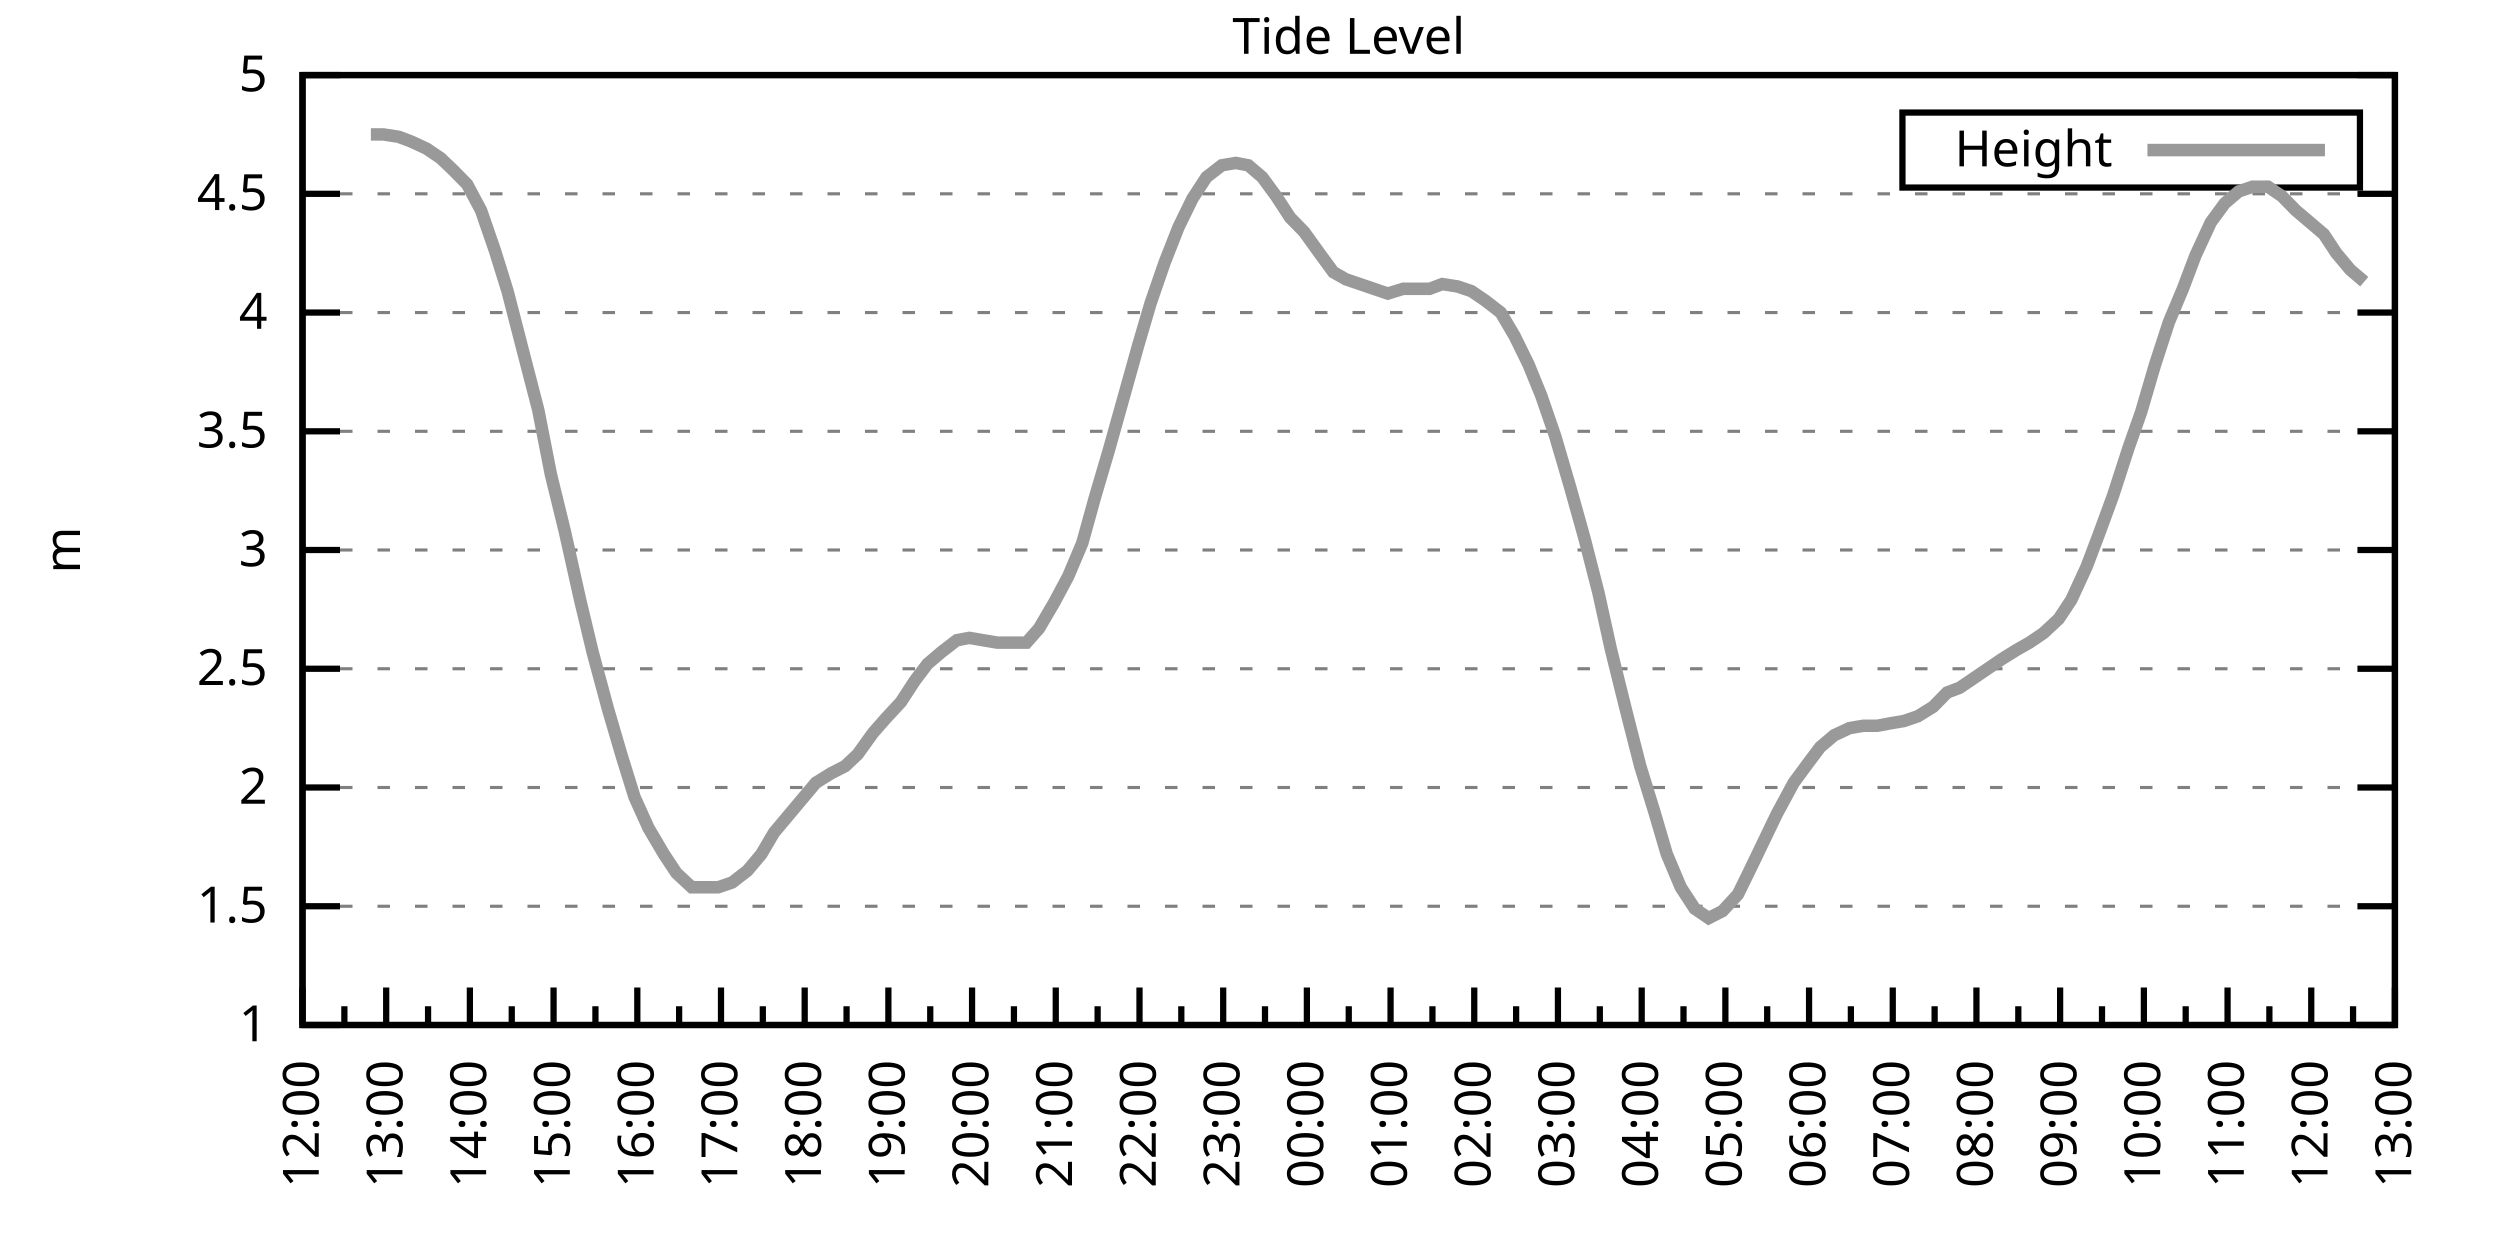
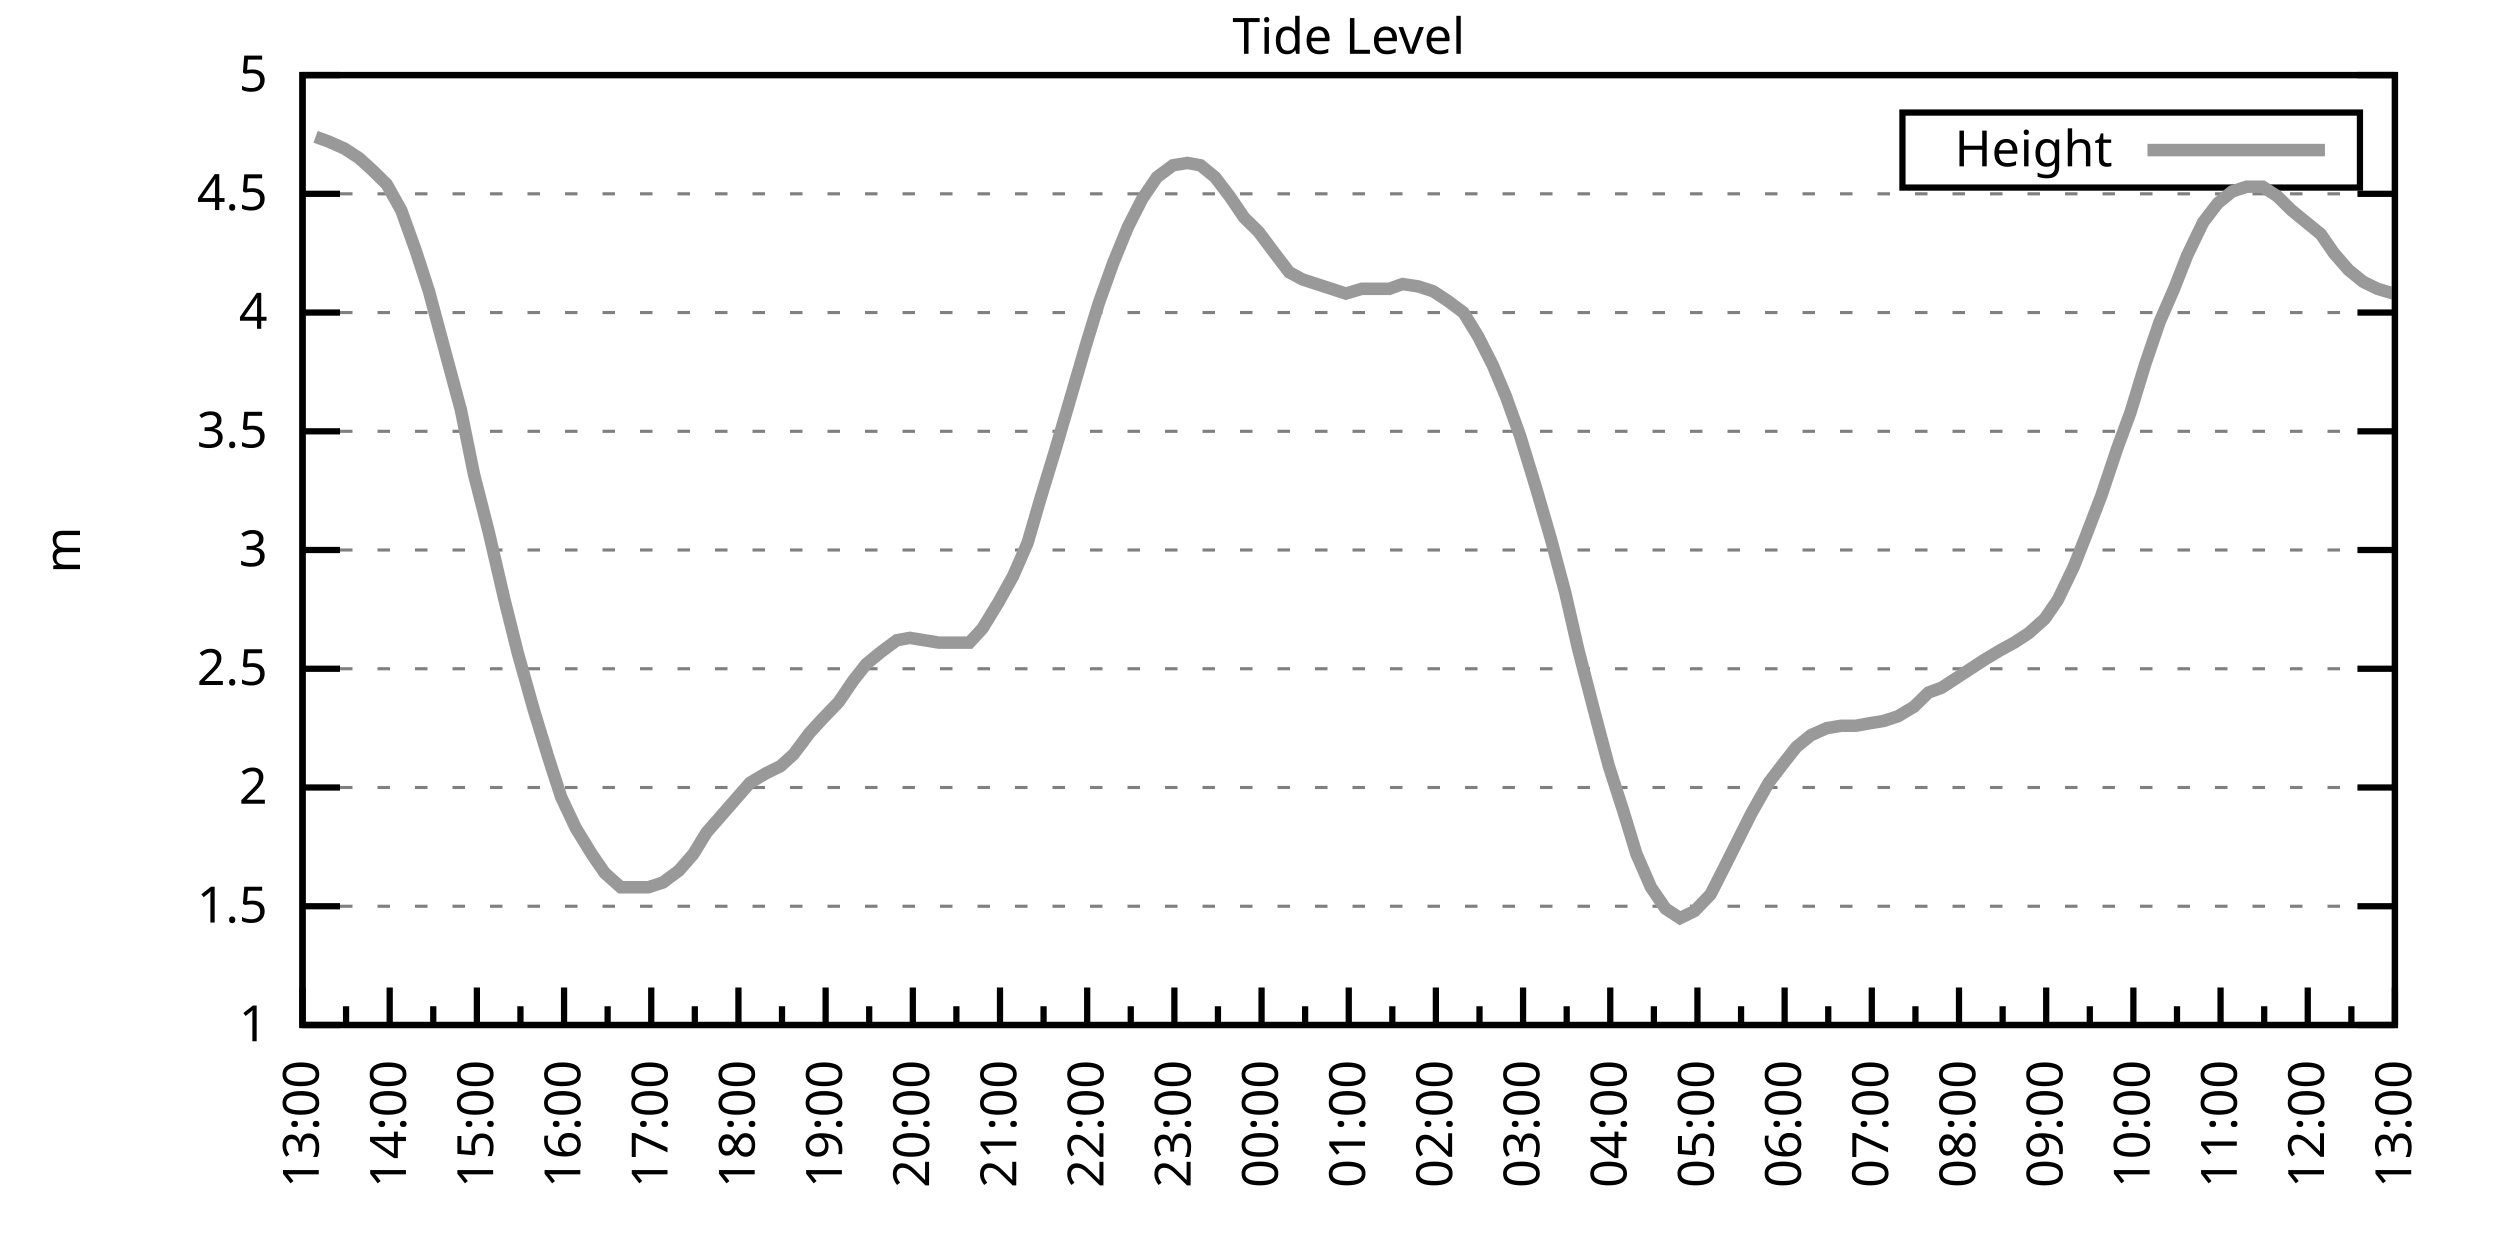
<svg xmlns="http://www.w3.org/2000/svg" xmlns:xlink="http://www.w3.org/1999/xlink" width="400" height="200" viewBox="0 0 400 200">
  <g id="gnuplot_canvas">
    <rect x="0" y="0" width="400" height="200" fill="none" />
    <defs>
      <circle id="gpDot" r="0.5" stroke-width="0.5" stroke="currentColor" />
      <path id="gpPt0" stroke-width="0.333" stroke="currentColor" d="M-1,0 h2 M0,-1 v2" />
      <path id="gpPt1" stroke-width="0.333" stroke="currentColor" d="M-1,-1 L1,1 M1,-1 L-1,1" />
      <path id="gpPt2" stroke-width="0.333" stroke="currentColor" d="M-1,0 L1,0 M0,-1 L0,1 M-1,-1 L1,1 M-1,1 L1,-1" />
      <rect id="gpPt3" stroke-width="0.333" stroke="currentColor" x="-1" y="-1" width="2" height="2" />
      <rect id="gpPt4" stroke-width="0.333" stroke="currentColor" fill="currentColor" x="-1" y="-1" width="2" height="2" />
      <circle id="gpPt5" stroke-width="0.333" stroke="currentColor" cx="0" cy="0" r="1" />
      <use xlink:href="#gpPt5" id="gpPt6" fill="currentColor" stroke="none" />
      <path id="gpPt7" stroke-width="0.333" stroke="currentColor" d="M0,-1.33 L-1.33,0.67 L1.33,0.67 z" />
      <use xlink:href="#gpPt7" id="gpPt8" fill="currentColor" stroke="none" />
      <use xlink:href="#gpPt7" id="gpPt9" stroke="currentColor" transform="rotate(180)" />
      <use xlink:href="#gpPt9" id="gpPt10" fill="currentColor" stroke="none" />
      <use xlink:href="#gpPt3" id="gpPt11" stroke="currentColor" transform="rotate(45)" />
      <use xlink:href="#gpPt11" id="gpPt12" fill="currentColor" stroke="none" />
      <path id="gpPt13" stroke-width="0.333" stroke="currentColor" d="M0,1.330 L1.265,0.411 L0.782,-1.067 L-0.782,-1.076 L-1.265,0.411 z" />
      <use xlink:href="#gpPt13" id="gpPt14" fill="currentColor" stroke="none" />
      <filter id="textbox" filterUnits="objectBoundingBox" x="0" y="0" height="1" width="1">
        <feFlood flood-color="white" flood-opacity="1" result="bgnd" />
        <feComposite in="SourceGraphic" in2="bgnd" operator="atop" />
      </filter>
      <filter id="greybox" filterUnits="objectBoundingBox" x="0" y="0" height="1" width="1">
        <feFlood flood-color="lightgrey" flood-opacity="1" result="grey" />
        <feComposite in="SourceGraphic" in2="grey" operator="atop" />
      </filter>
    </defs>
    <g fill="none" color="white" stroke="currentColor" stroke-width="1.00" stroke-linecap="butt" stroke-linejoin="miter">
</g>
    <g fill="none" color="black" stroke="currentColor" stroke-width="1.00" stroke-linecap="butt" stroke-linejoin="miter">
      <g stroke="none" shape-rendering="crispEdges">
        <polygon fill="rgb(255, 255, 255)" points="48.40,164.00 383.18,164.00 383.18,12.02 48.40,12.02 " />
      </g>
    </g>
    <g fill="none" color="black" stroke="currentColor" stroke-width="1.00" stroke-linecap="butt" stroke-linejoin="miter">
</g>
    <g fill="none" color="black" stroke="black" stroke-width="0.50" stroke-linecap="butt" stroke-linejoin="miter">
</g>
    <g fill="none" color="gray" stroke="currentColor" stroke-width="0.50" stroke-linecap="butt" stroke-linejoin="miter">
      <path stroke="gray" stroke-dasharray="2,4" class="gridline" d="M48.40,164.00 L383.19,164.00  " />
    </g>
    <g fill="none" color="gray" stroke="gray" stroke-width="1.00" stroke-linecap="butt" stroke-linejoin="miter">
</g>
    <g fill="none" color="black" stroke="currentColor" stroke-width="1.00" stroke-linecap="butt" stroke-linejoin="miter">
      <path stroke="black" d="M48.40,164.00 L54.40,164.00 M383.19,164.00 L377.19,164.00  " />
      <g transform="translate(42.80,166.60)" stroke="none" fill="black" font-family="Sans" font-size="8.00" text-anchor="end">
        <text>
          <tspan font-family="Sans"> 1</tspan>
        </text>
      </g>
    </g>
    <g fill="none" color="black" stroke="currentColor" stroke-width="1.00" stroke-linecap="butt" stroke-linejoin="miter">
</g>
    <g fill="none" color="black" stroke="black" stroke-width="0.50" stroke-linecap="butt" stroke-linejoin="miter">
</g>
    <g fill="none" color="gray" stroke="currentColor" stroke-width="0.50" stroke-linecap="butt" stroke-linejoin="miter">
      <path stroke="gray" stroke-dasharray="2,4" class="gridline" d="M48.40,145.00 L383.19,145.00  " />
    </g>
    <g fill="none" color="gray" stroke="gray" stroke-width="1.00" stroke-linecap="butt" stroke-linejoin="miter">
</g>
    <g fill="none" color="black" stroke="currentColor" stroke-width="1.00" stroke-linecap="butt" stroke-linejoin="miter">
      <path stroke="black" d="M48.40,145.00 L54.40,145.00 M383.19,145.00 L377.19,145.00  " />
      <g transform="translate(42.80,147.60)" stroke="none" fill="black" font-family="Sans" font-size="8.00" text-anchor="end">
        <text>
          <tspan font-family="Sans"> 1.5</tspan>
        </text>
      </g>
    </g>
    <g fill="none" color="black" stroke="currentColor" stroke-width="1.00" stroke-linecap="butt" stroke-linejoin="miter">
</g>
    <g fill="none" color="black" stroke="black" stroke-width="0.50" stroke-linecap="butt" stroke-linejoin="miter">
</g>
    <g fill="none" color="gray" stroke="currentColor" stroke-width="0.50" stroke-linecap="butt" stroke-linejoin="miter">
      <path stroke="gray" stroke-dasharray="2,4" class="gridline" d="M48.40,126.00 L383.19,126.00  " />
    </g>
    <g fill="none" color="gray" stroke="gray" stroke-width="1.00" stroke-linecap="butt" stroke-linejoin="miter">
</g>
    <g fill="none" color="black" stroke="currentColor" stroke-width="1.00" stroke-linecap="butt" stroke-linejoin="miter">
      <path stroke="black" d="M48.40,126.00 L54.40,126.00 M383.19,126.00 L377.19,126.00  " />
      <g transform="translate(42.80,128.60)" stroke="none" fill="black" font-family="Sans" font-size="8.00" text-anchor="end">
        <text>
          <tspan font-family="Sans"> 2</tspan>
        </text>
      </g>
    </g>
    <g fill="none" color="black" stroke="currentColor" stroke-width="1.00" stroke-linecap="butt" stroke-linejoin="miter">
</g>
    <g fill="none" color="black" stroke="black" stroke-width="0.50" stroke-linecap="butt" stroke-linejoin="miter">
</g>
    <g fill="none" color="gray" stroke="currentColor" stroke-width="0.50" stroke-linecap="butt" stroke-linejoin="miter">
      <path stroke="gray" stroke-dasharray="2,4" class="gridline" d="M48.40,107.00 L383.19,107.00  " />
    </g>
    <g fill="none" color="gray" stroke="gray" stroke-width="1.00" stroke-linecap="butt" stroke-linejoin="miter">
</g>
    <g fill="none" color="black" stroke="currentColor" stroke-width="1.00" stroke-linecap="butt" stroke-linejoin="miter">
      <path stroke="black" d="M48.40,107.00 L54.40,107.00 M383.19,107.00 L377.19,107.00  " />
      <g transform="translate(42.80,109.60)" stroke="none" fill="black" font-family="Sans" font-size="8.00" text-anchor="end">
        <text>
          <tspan font-family="Sans"> 2.5</tspan>
        </text>
      </g>
    </g>
    <g fill="none" color="black" stroke="currentColor" stroke-width="1.00" stroke-linecap="butt" stroke-linejoin="miter">
</g>
    <g fill="none" color="black" stroke="black" stroke-width="0.50" stroke-linecap="butt" stroke-linejoin="miter">
</g>
    <g fill="none" color="gray" stroke="currentColor" stroke-width="0.50" stroke-linecap="butt" stroke-linejoin="miter">
      <path stroke="gray" stroke-dasharray="2,4" class="gridline" d="M48.40,88.00 L383.19,88.00  " />
    </g>
    <g fill="none" color="gray" stroke="gray" stroke-width="1.00" stroke-linecap="butt" stroke-linejoin="miter">
</g>
    <g fill="none" color="black" stroke="currentColor" stroke-width="1.00" stroke-linecap="butt" stroke-linejoin="miter">
      <path stroke="black" d="M48.40,88.00 L54.40,88.00 M383.19,88.00 L377.19,88.00  " />
      <g transform="translate(42.80,90.60)" stroke="none" fill="black" font-family="Sans" font-size="8.00" text-anchor="end">
        <text>
          <tspan font-family="Sans"> 3</tspan>
        </text>
      </g>
    </g>
    <g fill="none" color="black" stroke="currentColor" stroke-width="1.00" stroke-linecap="butt" stroke-linejoin="miter">
</g>
    <g fill="none" color="black" stroke="black" stroke-width="0.50" stroke-linecap="butt" stroke-linejoin="miter">
</g>
    <g fill="none" color="gray" stroke="currentColor" stroke-width="0.50" stroke-linecap="butt" stroke-linejoin="miter">
      <path stroke="gray" stroke-dasharray="2,4" class="gridline" d="M48.40,69.01 L383.19,69.01  " />
    </g>
    <g fill="none" color="gray" stroke="gray" stroke-width="1.00" stroke-linecap="butt" stroke-linejoin="miter">
</g>
    <g fill="none" color="black" stroke="currentColor" stroke-width="1.00" stroke-linecap="butt" stroke-linejoin="miter">
      <path stroke="black" d="M48.40,69.01 L54.40,69.01 M383.19,69.01 L377.19,69.01  " />
      <g transform="translate(42.80,71.61)" stroke="none" fill="black" font-family="Sans" font-size="8.00" text-anchor="end">
        <text>
          <tspan font-family="Sans"> 3.5</tspan>
        </text>
      </g>
    </g>
    <g fill="none" color="black" stroke="currentColor" stroke-width="1.00" stroke-linecap="butt" stroke-linejoin="miter">
</g>
    <g fill="none" color="black" stroke="black" stroke-width="0.50" stroke-linecap="butt" stroke-linejoin="miter">
</g>
    <g fill="none" color="gray" stroke="currentColor" stroke-width="0.50" stroke-linecap="butt" stroke-linejoin="miter">
      <path stroke="gray" stroke-dasharray="2,4" class="gridline" d="M48.40,50.01 L383.19,50.01  " />
    </g>
    <g fill="none" color="gray" stroke="gray" stroke-width="1.00" stroke-linecap="butt" stroke-linejoin="miter">
</g>
    <g fill="none" color="black" stroke="currentColor" stroke-width="1.00" stroke-linecap="butt" stroke-linejoin="miter">
      <path stroke="black" d="M48.40,50.01 L54.40,50.01 M383.19,50.01 L377.19,50.01  " />
      <g transform="translate(42.80,52.61)" stroke="none" fill="black" font-family="Sans" font-size="8.00" text-anchor="end">
        <text>
          <tspan font-family="Sans"> 4</tspan>
        </text>
      </g>
    </g>
    <g fill="none" color="black" stroke="currentColor" stroke-width="1.00" stroke-linecap="butt" stroke-linejoin="miter">
</g>
    <g fill="none" color="black" stroke="black" stroke-width="0.50" stroke-linecap="butt" stroke-linejoin="miter">
</g>
    <g fill="none" color="gray" stroke="currentColor" stroke-width="0.50" stroke-linecap="butt" stroke-linejoin="miter">
      <path stroke="gray" stroke-dasharray="2,4" class="gridline" d="M48.40,31.01 L383.19,31.01  " />
    </g>
    <g fill="none" color="gray" stroke="gray" stroke-width="1.00" stroke-linecap="butt" stroke-linejoin="miter">
</g>
    <g fill="none" color="black" stroke="currentColor" stroke-width="1.00" stroke-linecap="butt" stroke-linejoin="miter">
      <path stroke="black" d="M48.40,31.01 L54.40,31.01 M383.19,31.01 L377.19,31.01  " />
      <g transform="translate(42.80,33.61)" stroke="none" fill="black" font-family="Sans" font-size="8.00" text-anchor="end">
        <text>
          <tspan font-family="Sans"> 4.5</tspan>
        </text>
      </g>
    </g>
    <g fill="none" color="black" stroke="currentColor" stroke-width="1.00" stroke-linecap="butt" stroke-linejoin="miter">
</g>
    <g fill="none" color="black" stroke="black" stroke-width="0.50" stroke-linecap="butt" stroke-linejoin="miter">
</g>
    <g fill="none" color="gray" stroke="currentColor" stroke-width="0.50" stroke-linecap="butt" stroke-linejoin="miter">
      <path stroke="gray" stroke-dasharray="2,4" class="gridline" d="M48.40,12.01 L383.19,12.01  " />
    </g>
    <g fill="none" color="gray" stroke="gray" stroke-width="1.00" stroke-linecap="butt" stroke-linejoin="miter">
</g>
    <g fill="none" color="black" stroke="currentColor" stroke-width="1.00" stroke-linecap="butt" stroke-linejoin="miter">
      <path stroke="black" d="M48.40,12.01 L54.40,12.01 M383.19,12.01 L377.19,12.01  " />
      <g transform="translate(42.80,14.61)" stroke="none" fill="black" font-family="Sans" font-size="8.00" text-anchor="end">
        <text>
          <tspan font-family="Sans"> 5</tspan>
        </text>
      </g>
    </g>
    <g fill="none" color="black" stroke="currentColor" stroke-width="1.00" stroke-linecap="butt" stroke-linejoin="miter">
      <path stroke="black" d="M48.40,164.00 L48.40,158.00  " />
      <g transform="translate(51.00,169.60) rotate(270)" stroke="none" fill="black" font-family="Sans" font-size="8.00" text-anchor="end">
        <text>
+           <tspan font-family="Sans">13:00</tspan>
+         </text>
+       </g>
+     </g>
+     <g fill="none" color="black" stroke="currentColor" stroke-width="1.00" stroke-linecap="butt" stroke-linejoin="miter">
+       <path stroke="black" d="M55.37,164.00 L55.37,161.00 M62.35,164.00 L62.35,158.00  " />
+       <g transform="translate(64.95,169.60) rotate(270)" stroke="none" fill="black" font-family="Sans" font-size="8.00" text-anchor="end">
+         <text>
+           <tspan font-family="Sans">14:00</tspan>
+         </text>
+       </g>
+     </g>
+     <g fill="none" color="black" stroke="currentColor" stroke-width="1.00" stroke-linecap="butt" stroke-linejoin="miter">
+       <path stroke="black" d="M69.32,164.00 L69.32,161.00 M76.30,164.00 L76.30,158.00  " />
+       <g transform="translate(78.90,169.60) rotate(270)" stroke="none" fill="black" font-family="Sans" font-size="8.00" text-anchor="end">
+         <text>
+           <tspan font-family="Sans">15:00</tspan>
+         </text>
+       </g>
+     </g>
+     <g fill="none" color="black" stroke="currentColor" stroke-width="1.00" stroke-linecap="butt" stroke-linejoin="miter">
+       <path stroke="black" d="M83.27,164.00 L83.27,161.00 M90.25,164.00 L90.25,158.00  " />
+       <g transform="translate(92.85,169.60) rotate(270)" stroke="none" fill="black" font-family="Sans" font-size="8.00" text-anchor="end">
+         <text>
+           <tspan font-family="Sans">16:00</tspan>
+         </text>
+       </g>
+     </g>
+     <g fill="none" color="black" stroke="currentColor" stroke-width="1.00" stroke-linecap="butt" stroke-linejoin="miter">
+       <path stroke="black" d="M97.22,164.00 L97.22,161.00 M104.20,164.00 L104.20,158.00  " />
+       <g transform="translate(106.80,169.60) rotate(270)" stroke="none" fill="black" font-family="Sans" font-size="8.00" text-anchor="end">
+         <text>
+           <tspan font-family="Sans">17:00</tspan>
+         </text>
+       </g>
+     </g>
+     <g fill="none" color="black" stroke="currentColor" stroke-width="1.00" stroke-linecap="butt" stroke-linejoin="miter">
+       <path stroke="black" d="M111.17,164.00 L111.17,161.00 M118.15,164.00 L118.15,158.00  " />
+       <g transform="translate(120.75,169.60) rotate(270)" stroke="none" fill="black" font-family="Sans" font-size="8.00" text-anchor="end">
+         <text>
+           <tspan font-family="Sans">18:00</tspan>
+         </text>
+       </g>
+     </g>
+     <g fill="none" color="black" stroke="currentColor" stroke-width="1.00" stroke-linecap="butt" stroke-linejoin="miter">
+       <path stroke="black" d="M125.12,164.00 L125.12,161.00 M132.10,164.00 L132.10,158.00  " />
+       <g transform="translate(134.70,169.60) rotate(270)" stroke="none" fill="black" font-family="Sans" font-size="8.00" text-anchor="end">
+         <text>
+           <tspan font-family="Sans">19:00</tspan>
+         </text>
+       </g>
+     </g>
+     <g fill="none" color="black" stroke="currentColor" stroke-width="1.00" stroke-linecap="butt" stroke-linejoin="miter">
+       <path stroke="black" d="M139.07,164.00 L139.07,161.00 M146.05,164.00 L146.05,158.00  " />
+       <g transform="translate(148.65,169.60) rotate(270)" stroke="none" fill="black" font-family="Sans" font-size="8.00" text-anchor="end">
+         <text>
+           <tspan font-family="Sans">20:00</tspan>
+         </text>
+       </g>
+     </g>
+     <g fill="none" color="black" stroke="currentColor" stroke-width="1.00" stroke-linecap="butt" stroke-linejoin="miter">
+       <path stroke="black" d="M153.02,164.00 L153.02,161.00 M160.00,164.00 L160.00,158.00  " />
+       <g transform="translate(162.60,169.60) rotate(270)" stroke="none" fill="black" font-family="Sans" font-size="8.00" text-anchor="end">
+         <text>
+           <tspan font-family="Sans">21:00</tspan>
+         </text>
+       </g>
+     </g>
+     <g fill="none" color="black" stroke="currentColor" stroke-width="1.00" stroke-linecap="butt" stroke-linejoin="miter">
+       <path stroke="black" d="M166.97,164.00 L166.97,161.00 M173.95,164.00 L173.95,158.00  " />
+       <g transform="translate(176.55,169.60) rotate(270)" stroke="none" fill="black" font-family="Sans" font-size="8.00" text-anchor="end">
+         <text>
+           <tspan font-family="Sans">22:00</tspan>
+         </text>
+       </g>
+     </g>
+     <g fill="none" color="black" stroke="currentColor" stroke-width="1.00" stroke-linecap="butt" stroke-linejoin="miter">
+       <path stroke="black" d="M180.92,164.00 L180.92,161.00 M187.90,164.00 L187.90,158.00  " />
+       <g transform="translate(190.50,169.60) rotate(270)" stroke="none" fill="black" font-family="Sans" font-size="8.00" text-anchor="end">
+         <text>
+           <tspan font-family="Sans">23:00</tspan>
+         </text>
+       </g>
+     </g>
+     <g fill="none" color="black" stroke="currentColor" stroke-width="1.00" stroke-linecap="butt" stroke-linejoin="miter">
+       <path stroke="black" d="M194.87,164.00 L194.87,161.00 M201.85,164.00 L201.85,158.00  " />
+       <g transform="translate(204.45,169.60) rotate(270)" stroke="none" fill="black" font-family="Sans" font-size="8.00" text-anchor="end">
+         <text>
+           <tspan font-family="Sans">00:00</tspan>
+         </text>
+       </g>
+     </g>
+     <g fill="none" color="black" stroke="currentColor" stroke-width="1.00" stroke-linecap="butt" stroke-linejoin="miter">
+       <path stroke="black" d="M208.82,164.00 L208.82,161.00 M215.80,164.00 L215.80,158.00  " />
+       <g transform="translate(218.40,169.60) rotate(270)" stroke="none" fill="black" font-family="Sans" font-size="8.00" text-anchor="end">
+         <text>
+           <tspan font-family="Sans">01:00</tspan>
+         </text>
+       </g>
+     </g>
+     <g fill="none" color="black" stroke="currentColor" stroke-width="1.00" stroke-linecap="butt" stroke-linejoin="miter">
+       <path stroke="black" d="M222.77,164.00 L222.77,161.00 M229.74,164.00 L229.74,158.00  " />
+       <g transform="translate(232.34,169.60) rotate(270)" stroke="none" fill="black" font-family="Sans" font-size="8.00" text-anchor="end">
+         <text>
+           <tspan font-family="Sans">02:00</tspan>
+         </text>
+       </g>
+     </g>
+     <g fill="none" color="black" stroke="currentColor" stroke-width="1.00" stroke-linecap="butt" stroke-linejoin="miter">
+       <path stroke="black" d="M236.72,164.00 L236.72,161.00 M243.69,164.00 L243.69,158.00  " />
+       <g transform="translate(246.29,169.60) rotate(270)" stroke="none" fill="black" font-family="Sans" font-size="8.00" text-anchor="end">
+         <text>
+           <tspan font-family="Sans">03:00</tspan>
+         </text>
+       </g>
+     </g>
+     <g fill="none" color="black" stroke="currentColor" stroke-width="1.00" stroke-linecap="butt" stroke-linejoin="miter">
+       <path stroke="black" d="M250.67,164.00 L250.67,161.00 M257.64,164.00 L257.64,158.00  " />
+       <g transform="translate(260.24,169.60) rotate(270)" stroke="none" fill="black" font-family="Sans" font-size="8.00" text-anchor="end">
+         <text>
+           <tspan font-family="Sans">04:00</tspan>
+         </text>
+       </g>
+     </g>
+     <g fill="none" color="black" stroke="currentColor" stroke-width="1.00" stroke-linecap="butt" stroke-linejoin="miter">
+       <path stroke="black" d="M264.62,164.00 L264.62,161.00 M271.59,164.00 L271.59,158.00  " />
+       <g transform="translate(274.19,169.60) rotate(270)" stroke="none" fill="black" font-family="Sans" font-size="8.00" text-anchor="end">
+         <text>
+           <tspan font-family="Sans">05:00</tspan>
+         </text>
+       </g>
+     </g>
+     <g fill="none" color="black" stroke="currentColor" stroke-width="1.00" stroke-linecap="butt" stroke-linejoin="miter">
+       <path stroke="black" d="M278.57,164.00 L278.57,161.00 M285.54,164.00 L285.54,158.00  " />
+       <g transform="translate(288.14,169.60) rotate(270)" stroke="none" fill="black" font-family="Sans" font-size="8.00" text-anchor="end">
+         <text>
+           <tspan font-family="Sans">06:00</tspan>
+         </text>
+       </g>
+     </g>
+     <g fill="none" color="black" stroke="currentColor" stroke-width="1.00" stroke-linecap="butt" stroke-linejoin="miter">
+       <path stroke="black" d="M292.52,164.00 L292.52,161.00 M299.49,164.00 L299.49,158.00  " />
+       <g transform="translate(302.09,169.60) rotate(270)" stroke="none" fill="black" font-family="Sans" font-size="8.00" text-anchor="end">
+         <text>
+           <tspan font-family="Sans">07:00</tspan>
+         </text>
+       </g>
+     </g>
+     <g fill="none" color="black" stroke="currentColor" stroke-width="1.00" stroke-linecap="butt" stroke-linejoin="miter">
+       <path stroke="black" d="M306.47,164.00 L306.47,161.00 M313.44,164.00 L313.44,158.00  " />
+       <g transform="translate(316.04,169.60) rotate(270)" stroke="none" fill="black" font-family="Sans" font-size="8.00" text-anchor="end">
+         <text>
+           <tspan font-family="Sans">08:00</tspan>
+         </text>
+       </g>
+     </g>
+     <g fill="none" color="black" stroke="currentColor" stroke-width="1.00" stroke-linecap="butt" stroke-linejoin="miter">
+       <path stroke="black" d="M320.42,164.00 L320.42,161.00 M327.39,164.00 L327.39,158.00  " />
+       <g transform="translate(329.99,169.60) rotate(270)" stroke="none" fill="black" font-family="Sans" font-size="8.00" text-anchor="end">
+         <text>
+           <tspan font-family="Sans">09:00</tspan>
+         </text>
+       </g>
+     </g>
+     <g fill="none" color="black" stroke="currentColor" stroke-width="1.00" stroke-linecap="butt" stroke-linejoin="miter">
+       <path stroke="black" d="M334.37,164.00 L334.37,161.00 M341.34,164.00 L341.34,158.00  " />
+       <g transform="translate(343.94,169.60) rotate(270)" stroke="none" fill="black" font-family="Sans" font-size="8.00" text-anchor="end">
+         <text>
+           <tspan font-family="Sans">10:00</tspan>
+         </text>
+       </g>
+     </g>
+     <g fill="none" color="black" stroke="currentColor" stroke-width="1.00" stroke-linecap="butt" stroke-linejoin="miter">
+       <path stroke="black" d="M348.32,164.00 L348.32,161.00 M355.29,164.00 L355.29,158.00  " />
+       <g transform="translate(357.89,169.60) rotate(270)" stroke="none" fill="black" font-family="Sans" font-size="8.00" text-anchor="end">
+         <text>
+           <tspan font-family="Sans">11:00</tspan>
+         </text>
+       </g>
+     </g>
+     <g fill="none" color="black" stroke="currentColor" stroke-width="1.00" stroke-linecap="butt" stroke-linejoin="miter">
+       <path stroke="black" d="M362.27,164.00 L362.27,161.00 M369.24,164.00 L369.24,158.00  " />
+       <g transform="translate(371.84,169.60) rotate(270)" stroke="none" fill="black" font-family="Sans" font-size="8.00" text-anchor="end">
+         <text>
          <tspan font-family="Sans">12:00</tspan>
        </text>
      </g>
    </g>
    <g fill="none" color="black" stroke="currentColor" stroke-width="1.00" stroke-linecap="butt" stroke-linejoin="miter">
-       <path stroke="black" d="M55.10,164.00 L55.10,161.00 M61.79,164.00 L61.79,158.00  " />
-       <g transform="translate(64.39,169.60) rotate(270)" stroke="none" fill="black" font-family="Sans" font-size="8.00" text-anchor="end">
-         <text>
-           <tspan font-family="Sans">13:00</tspan>
-         </text>
-       </g>
-     </g>
-     <g fill="none" color="black" stroke="currentColor" stroke-width="1.00" stroke-linecap="butt" stroke-linejoin="miter">
-       <path stroke="black" d="M68.49,164.00 L68.49,161.00 M75.18,164.00 L75.18,158.00  " />
-       <g transform="translate(77.78,169.60) rotate(270)" stroke="none" fill="black" font-family="Sans" font-size="8.00" text-anchor="end">
-         <text>
-           <tspan font-family="Sans">14:00</tspan>
-         </text>
-       </g>
-     </g>
-     <g fill="none" color="black" stroke="currentColor" stroke-width="1.00" stroke-linecap="butt" stroke-linejoin="miter">
-       <path stroke="black" d="M81.88,164.00 L81.88,161.00 M88.57,164.00 L88.57,158.00  " />
-       <g transform="translate(91.17,169.60) rotate(270)" stroke="none" fill="black" font-family="Sans" font-size="8.00" text-anchor="end">
-         <text>
-           <tspan font-family="Sans">15:00</tspan>
-         </text>
-       </g>
-     </g>
-     <g fill="none" color="black" stroke="currentColor" stroke-width="1.00" stroke-linecap="butt" stroke-linejoin="miter">
-       <path stroke="black" d="M95.27,164.00 L95.27,161.00 M101.97,164.00 L101.97,158.00  " />
-       <g transform="translate(104.57,169.60) rotate(270)" stroke="none" fill="black" font-family="Sans" font-size="8.00" text-anchor="end">
-         <text>
-           <tspan font-family="Sans">16:00</tspan>
-         </text>
-       </g>
-     </g>
-     <g fill="none" color="black" stroke="currentColor" stroke-width="1.00" stroke-linecap="butt" stroke-linejoin="miter">
-       <path stroke="black" d="M108.66,164.00 L108.66,161.00 M115.36,164.00 L115.36,158.00  " />
-       <g transform="translate(117.96,169.60) rotate(270)" stroke="none" fill="black" font-family="Sans" font-size="8.00" text-anchor="end">
-         <text>
-           <tspan font-family="Sans">17:00</tspan>
-         </text>
-       </g>
-     </g>
-     <g fill="none" color="black" stroke="currentColor" stroke-width="1.00" stroke-linecap="butt" stroke-linejoin="miter">
-       <path stroke="black" d="M122.05,164.00 L122.05,161.00 M128.75,164.00 L128.75,158.00  " />
-       <g transform="translate(131.35,169.60) rotate(270)" stroke="none" fill="black" font-family="Sans" font-size="8.00" text-anchor="end">
-         <text>
-           <tspan font-family="Sans">18:00</tspan>
-         </text>
-       </g>
-     </g>
-     <g fill="none" color="black" stroke="currentColor" stroke-width="1.00" stroke-linecap="butt" stroke-linejoin="miter">
-       <path stroke="black" d="M135.45,164.00 L135.45,161.00 M142.14,164.00 L142.14,158.00  " />
-       <g transform="translate(144.74,169.60) rotate(270)" stroke="none" fill="black" font-family="Sans" font-size="8.00" text-anchor="end">
-         <text>
-           <tspan font-family="Sans">19:00</tspan>
-         </text>
-       </g>
-     </g>
-     <g fill="none" color="black" stroke="currentColor" stroke-width="1.00" stroke-linecap="butt" stroke-linejoin="miter">
-       <path stroke="black" d="M148.84,164.00 L148.84,161.00 M155.53,164.00 L155.53,158.00  " />
-       <g transform="translate(158.13,169.60) rotate(270)" stroke="none" fill="black" font-family="Sans" font-size="8.00" text-anchor="end">
-         <text>
-           <tspan font-family="Sans">20:00</tspan>
-         </text>
-       </g>
-     </g>
-     <g fill="none" color="black" stroke="currentColor" stroke-width="1.00" stroke-linecap="butt" stroke-linejoin="miter">
-       <path stroke="black" d="M162.23,164.00 L162.23,161.00 M168.92,164.00 L168.92,158.00  " />
-       <g transform="translate(171.52,169.60) rotate(270)" stroke="none" fill="black" font-family="Sans" font-size="8.00" text-anchor="end">
-         <text>
-           <tspan font-family="Sans">21:00</tspan>
-         </text>
-       </g>
-     </g>
-     <g fill="none" color="black" stroke="currentColor" stroke-width="1.00" stroke-linecap="butt" stroke-linejoin="miter">
-       <path stroke="black" d="M175.62,164.00 L175.62,161.00 M182.32,164.00 L182.32,158.00  " />
-       <g transform="translate(184.92,169.60) rotate(270)" stroke="none" fill="black" font-family="Sans" font-size="8.00" text-anchor="end">
-         <text>
-           <tspan font-family="Sans">22:00</tspan>
-         </text>
-       </g>
-     </g>
-     <g fill="none" color="black" stroke="currentColor" stroke-width="1.00" stroke-linecap="butt" stroke-linejoin="miter">
-       <path stroke="black" d="M189.01,164.00 L189.01,161.00 M195.71,164.00 L195.71,158.00  " />
-       <g transform="translate(198.31,169.60) rotate(270)" stroke="none" fill="black" font-family="Sans" font-size="8.00" text-anchor="end">
-         <text>
-           <tspan font-family="Sans">23:00</tspan>
-         </text>
-       </g>
-     </g>
-     <g fill="none" color="black" stroke="currentColor" stroke-width="1.00" stroke-linecap="butt" stroke-linejoin="miter">
-       <path stroke="black" d="M202.40,164.00 L202.40,161.00 M209.10,164.00 L209.10,158.00  " />
-       <g transform="translate(211.70,169.60) rotate(270)" stroke="none" fill="black" font-family="Sans" font-size="8.00" text-anchor="end">
-         <text>
-           <tspan font-family="Sans">00:00</tspan>
-         </text>
-       </g>
-     </g>
-     <g fill="none" color="black" stroke="currentColor" stroke-width="1.00" stroke-linecap="butt" stroke-linejoin="miter">
-       <path stroke="black" d="M215.80,164.00 L215.80,161.00 M222.49,164.00 L222.49,158.00  " />
-       <g transform="translate(225.09,169.60) rotate(270)" stroke="none" fill="black" font-family="Sans" font-size="8.00" text-anchor="end">
-         <text>
-           <tspan font-family="Sans">01:00</tspan>
-         </text>
-       </g>
-     </g>
-     <g fill="none" color="black" stroke="currentColor" stroke-width="1.00" stroke-linecap="butt" stroke-linejoin="miter">
-       <path stroke="black" d="M229.19,164.00 L229.19,161.00 M235.88,164.00 L235.88,158.00  " />
-       <g transform="translate(238.48,169.60) rotate(270)" stroke="none" fill="black" font-family="Sans" font-size="8.00" text-anchor="end">
-         <text>
-           <tspan font-family="Sans">02:00</tspan>
-         </text>
-       </g>
-     </g>
-     <g fill="none" color="black" stroke="currentColor" stroke-width="1.00" stroke-linecap="butt" stroke-linejoin="miter">
-       <path stroke="black" d="M242.58,164.00 L242.58,161.00 M249.27,164.00 L249.27,158.00  " />
-       <g transform="translate(251.87,169.60) rotate(270)" stroke="none" fill="black" font-family="Sans" font-size="8.00" text-anchor="end">
-         <text>
-           <tspan font-family="Sans">03:00</tspan>
-         </text>
-       </g>
-     </g>
-     <g fill="none" color="black" stroke="currentColor" stroke-width="1.00" stroke-linecap="butt" stroke-linejoin="miter">
-       <path stroke="black" d="M255.97,164.00 L255.97,161.00 M262.67,164.00 L262.67,158.00  " />
-       <g transform="translate(265.27,169.60) rotate(270)" stroke="none" fill="black" font-family="Sans" font-size="8.00" text-anchor="end">
-         <text>
-           <tspan font-family="Sans">04:00</tspan>
-         </text>
-       </g>
-     </g>
-     <g fill="none" color="black" stroke="currentColor" stroke-width="1.00" stroke-linecap="butt" stroke-linejoin="miter">
-       <path stroke="black" d="M269.36,164.00 L269.36,161.00 M276.06,164.00 L276.06,158.00  " />
-       <g transform="translate(278.66,169.60) rotate(270)" stroke="none" fill="black" font-family="Sans" font-size="8.00" text-anchor="end">
-         <text>
-           <tspan font-family="Sans">05:00</tspan>
-         </text>
-       </g>
-     </g>
-     <g fill="none" color="black" stroke="currentColor" stroke-width="1.00" stroke-linecap="butt" stroke-linejoin="miter">
-       <path stroke="black" d="M282.75,164.00 L282.75,161.00 M289.45,164.00 L289.45,158.00  " />
-       <g transform="translate(292.05,169.60) rotate(270)" stroke="none" fill="black" font-family="Sans" font-size="8.00" text-anchor="end">
-         <text>
-           <tspan font-family="Sans">06:00</tspan>
-         </text>
-       </g>
-     </g>
-     <g fill="none" color="black" stroke="currentColor" stroke-width="1.00" stroke-linecap="butt" stroke-linejoin="miter">
-       <path stroke="black" d="M296.14,164.00 L296.14,161.00 M302.84,164.00 L302.84,158.00  " />
-       <g transform="translate(305.44,169.60) rotate(270)" stroke="none" fill="black" font-family="Sans" font-size="8.00" text-anchor="end">
-         <text>
-           <tspan font-family="Sans">07:00</tspan>
-         </text>
-       </g>
-     </g>
-     <g fill="none" color="black" stroke="currentColor" stroke-width="1.00" stroke-linecap="butt" stroke-linejoin="miter">
-       <path stroke="black" d="M309.54,164.00 L309.54,161.00 M316.23,164.00 L316.23,158.00  " />
-       <g transform="translate(318.83,169.60) rotate(270)" stroke="none" fill="black" font-family="Sans" font-size="8.00" text-anchor="end">
-         <text>
-           <tspan font-family="Sans">08:00</tspan>
-         </text>
-       </g>
-     </g>
-     <g fill="none" color="black" stroke="currentColor" stroke-width="1.00" stroke-linecap="butt" stroke-linejoin="miter">
-       <path stroke="black" d="M322.93,164.00 L322.93,161.00 M329.62,164.00 L329.62,158.00  " />
-       <g transform="translate(332.22,169.60) rotate(270)" stroke="none" fill="black" font-family="Sans" font-size="8.00" text-anchor="end">
-         <text>
-           <tspan font-family="Sans">09:00</tspan>
-         </text>
-       </g>
-     </g>
-     <g fill="none" color="black" stroke="currentColor" stroke-width="1.00" stroke-linecap="butt" stroke-linejoin="miter">
-       <path stroke="black" d="M336.32,164.00 L336.32,161.00 M343.02,164.00 L343.02,158.00  " />
-       <g transform="translate(345.62,169.60) rotate(270)" stroke="none" fill="black" font-family="Sans" font-size="8.00" text-anchor="end">
-         <text>
-           <tspan font-family="Sans">10:00</tspan>
-         </text>
-       </g>
-     </g>
-     <g fill="none" color="black" stroke="currentColor" stroke-width="1.00" stroke-linecap="butt" stroke-linejoin="miter">
-       <path stroke="black" d="M349.71,164.00 L349.71,161.00 M356.41,164.00 L356.41,158.00  " />
-       <g transform="translate(359.01,169.60) rotate(270)" stroke="none" fill="black" font-family="Sans" font-size="8.00" text-anchor="end">
-         <text>
-           <tspan font-family="Sans">11:00</tspan>
-         </text>
-       </g>
-     </g>
-     <g fill="none" color="black" stroke="currentColor" stroke-width="1.00" stroke-linecap="butt" stroke-linejoin="miter">
-       <path stroke="black" d="M363.10,164.00 L363.10,161.00 M369.80,164.00 L369.80,158.00  " />
-       <g transform="translate(372.40,169.60) rotate(270)" stroke="none" fill="black" font-family="Sans" font-size="8.00" text-anchor="end">
-         <text>
-           <tspan font-family="Sans">12:00</tspan>
-         </text>
-       </g>
-     </g>
-     <g fill="none" color="black" stroke="currentColor" stroke-width="1.00" stroke-linecap="butt" stroke-linejoin="miter">
-       <path stroke="black" d="M376.49,164.00 L376.49,161.00 M383.19,164.00 L383.19,158.00  " />
+       <path stroke="black" d="M376.22,164.00 L376.22,161.00 M383.19,164.00 L383.19,158.00  " />
      <g transform="translate(385.79,169.60) rotate(270)" stroke="none" fill="black" font-family="Sans" font-size="8.00" text-anchor="end">
        <text>
          <tspan font-family="Sans">13:00</tspan>
        </text>
      </g>
    </g>
    <g fill="none" color="black" stroke="currentColor" stroke-width="1.00" stroke-linecap="butt" stroke-linejoin="miter">
</g>
    <g fill="none" color="black" stroke="currentColor" stroke-width="1.00" stroke-linecap="butt" stroke-linejoin="miter">
      <path stroke="black" d="M48.40,12.01 L48.40,164.00 L383.19,164.00 L383.19,12.01 L48.40,12.01 Z  " />
    </g>
    <g fill="none" color="black" stroke="currentColor" stroke-width="1.00" stroke-linecap="butt" stroke-linejoin="miter">
      <g transform="translate(12.80,88.01) rotate(270)" stroke="none" fill="black" font-family="Sans" font-size="8.00" text-anchor="middle">
        <text>
          <tspan font-family="Sans">m</tspan>
        </text>
      </g>
    </g>
    <g fill="none" color="black" stroke="currentColor" stroke-width="1.00" stroke-linecap="butt" stroke-linejoin="miter">
</g>
    <g fill="none" color="black" stroke="currentColor" stroke-width="1.00" stroke-linecap="butt" stroke-linejoin="miter">
      <path stroke="black" d="M304.39,30.01 L304.39,18.01 L377.59,18.01 L377.59,30.01 L304.39,30.01 Z  " />
    </g>
    <g id="Tide_level_plot_1">
      <g fill="none" color="white" stroke="black" stroke-width="2.00" stroke-linecap="butt" stroke-linejoin="miter">
</g>
      <g fill="none" color="black" stroke="currentColor" stroke-width="2.00" stroke-linecap="butt" stroke-linejoin="miter">
        <g transform="translate(337.99,26.61)" stroke="none" fill="black" font-family="Sans" font-size="8.00" text-anchor="end">
          <text>
            <tspan font-family="Sans">Height</tspan>
          </text>
        </g>
      </g>
      <g fill="none" color="black" stroke="currentColor" stroke-width="2.00" stroke-linecap="butt" stroke-linejoin="miter">
-         <path stroke="rgb(153, 153, 153)" d="M343.59,24.01 L371.99,24.01 M59.34,21.51 L61.35,21.51 L63.80,21.89 L65.81,22.65 L68.26,23.79 L70.50,25.31   L72.50,27.21 L74.74,29.49 L76.97,33.67 L79.20,40.13 L81.21,46.59 L83.66,56.09 L86.12,65.59 L88.13,75.85   L90.36,84.97 L92.82,95.98 L94.82,104.34 L97.28,113.46 L99.51,121.06 L101.52,127.52 L103.75,132.46 L106.21,136.64   L108.22,139.68 L110.67,141.96 L112.68,141.96 L114.91,141.96 L117.14,141.20 L119.60,139.30 L121.83,136.64 L123.84,133.22   L126.07,130.56 L128.30,127.90 L130.54,125.24 L132.99,123.72 L135.22,122.58 L137.23,120.68 L139.69,117.26 L141.69,114.98   L144.15,112.32 L146.38,108.90 L148.39,106.24 L150.62,104.34 L153.08,102.44 L155.09,102.06 L157.32,102.44 L159.55,102.82   L161.78,102.82 L164.24,102.82 L166.25,100.54 L168.70,96.36 L170.93,92.18 L173.17,86.87 L175.17,79.65 L177.41,72.05   L179.86,63.31 L182.09,55.33 L184.10,48.49 L186.33,42.03 L188.57,36.33 L190.80,31.77 L193.03,28.35 L195.48,26.45   L197.72,26.07 L199.73,26.45 L201.96,28.35 L204.19,31.39 L206.42,34.81 L208.65,37.09 L211.11,40.51 L213.34,43.55   L215.35,44.69 L217.58,45.45 L219.81,46.21 L222.04,46.97 L224.50,46.21 L226.73,46.21 L228.74,46.21 L230.75,45.45   L233.20,45.83 L235.44,46.59 L237.67,48.11 L240.12,50.01 L242.36,53.81 L244.59,58.37 L246.60,63.31 L248.83,69.77   L251.28,78.13 L253.51,86.11 L255.75,94.84 L257.76,103.96 L260.21,113.84 L262.44,122.58 L264.67,129.80 L266.68,136.64   L268.92,141.96 L271.15,145.38 L273.38,146.90 L275.61,145.76 L278.07,143.10 L280.30,138.54 L282.31,134.36 L284.32,130.18   L286.99,125.24 L289.23,122.20 L291.23,119.54 L293.47,117.64 L295.92,116.50 L298.15,116.12 L300.39,116.12 L302.39,115.74   L304.63,115.36 L306.86,114.60 L309.31,113.08 L311.54,110.80 L313.55,110.04 L315.79,108.52 L318.02,107.00 L320.25,105.48   L322.70,103.96 L324.71,102.82 L326.95,101.30 L329.40,99.02 L331.41,95.98 L333.86,90.66 L335.87,85.35 L338.10,79.27   L340.56,71.67 L342.57,65.97 L344.80,58.37 L347.03,51.53 L349.26,46.21 L351.27,40.89 L353.73,35.57 L355.96,32.53   L358.19,30.63 L360.42,29.87 L362.88,29.87 L365.11,31.39 L367.34,33.67 L369.58,35.57 L371.81,37.47 L373.82,40.51   L376.05,43.17 L378.28,45.07  " />
+         <path stroke="rgb(153, 153, 153)" d="M343.59,24.01 L371.99,24.01 M50.49,21.89 L52.58,22.65 L55.14,23.79 L57.47,25.31 L59.56,27.21 L61.88,29.49   L64.21,33.67 L66.53,40.13 L68.63,46.59 L71.18,56.09 L73.74,65.59 L75.83,75.85 L78.16,84.97 L80.72,95.98   L82.81,104.34 L85.37,113.46 L87.69,121.06 L89.78,127.52 L92.11,132.46 L94.67,136.64 L96.76,139.68 L99.32,141.96   L101.41,141.96 L103.73,141.96 L106.06,141.20 L108.62,139.30 L110.94,136.64 L113.03,133.22 L115.36,130.56 L117.68,127.90   L120.01,125.24 L122.57,123.72 L124.89,122.58 L126.98,120.68 L129.54,117.26 L131.63,114.98 L134.19,112.32 L136.51,108.90   L138.61,106.24 L140.93,104.34 L143.49,102.44 L145.58,102.06 L147.91,102.44 L150.23,102.82 L152.56,102.82 L155.11,102.82   L157.21,100.54 L159.76,96.36 L162.09,92.18 L164.41,86.87 L166.51,79.65 L168.83,72.05 L171.39,63.31 L173.71,55.33   L175.81,48.49 L178.13,42.03 L180.46,36.33 L182.78,31.77 L185.11,28.35 L187.66,26.45 L189.99,26.07 L192.08,26.45   L194.41,28.35 L196.73,31.39 L199.06,34.81 L201.38,37.09 L203.94,40.51 L206.26,43.55 L208.36,44.69 L210.68,45.45   L213.01,46.21 L215.33,46.97 L217.89,46.21 L220.21,46.21 L222.30,46.21 L224.40,45.45 L226.95,45.83 L229.28,46.59   L231.60,48.11 L234.16,50.01 L236.49,53.81 L238.81,58.37 L240.90,63.31 L243.23,69.77 L245.79,78.13 L248.11,86.11   L250.44,94.84 L252.53,103.96 L255.09,113.84 L257.41,122.58 L259.74,129.80 L261.83,136.64 L264.15,141.96 L266.48,145.38   L268.80,146.90 L271.13,145.76 L273.69,143.10 L276.01,138.54 L278.10,134.36 L280.20,130.18 L282.99,125.24 L285.31,122.20   L287.40,119.54 L289.73,117.64 L292.29,116.50 L294.61,116.12 L296.94,116.12 L299.03,115.74 L301.35,115.36 L303.68,114.60   L306.23,113.08 L308.56,110.80 L310.65,110.04 L312.98,108.52 L315.30,107.00 L317.63,105.48 L320.18,103.96 L322.28,102.82   L324.60,101.30 L327.16,99.02 L329.25,95.98 L331.81,90.66 L333.90,85.35 L336.23,79.27 L338.78,71.67 L340.88,65.97   L343.20,58.37 L345.53,51.53 L347.85,46.21 L349.94,40.89 L352.50,35.57 L354.83,32.53 L357.15,30.63 L359.48,29.87   L362.03,29.87 L364.36,31.39 L366.68,33.67 L369.01,35.57 L371.33,37.47 L373.43,40.51 L375.75,43.17 L378.08,45.07   L380.40,46.21 L382.96,46.97  " />
      </g>
    </g>
    <g fill="none" color="black" stroke="currentColor" stroke-width="2.00" stroke-linecap="butt" stroke-linejoin="miter">
</g>
    <g fill="none" color="black" stroke="black" stroke-width="1.00" stroke-linecap="butt" stroke-linejoin="miter">
</g>
    <g fill="none" color="black" stroke="currentColor" stroke-width="1.00" stroke-linecap="butt" stroke-linejoin="miter">
      <path stroke="black" d="M48.40,12.01 L48.40,164.00 L383.19,164.00 L383.19,12.01 L48.40,12.01 Z  " />
    </g>
    <g fill="none" color="black" stroke="currentColor" stroke-width="1.00" stroke-linecap="butt" stroke-linejoin="miter">
      <g transform="translate(215.79,8.61)" stroke="none" fill="black" font-family="Sans" font-size="8.00" text-anchor="middle">
        <text>
          <tspan font-family="Sans">Tide Level</tspan>
        </text>
      </g>
    </g>
    <g fill="none" color="black" stroke="currentColor" stroke-width="1.00" stroke-linecap="butt" stroke-linejoin="miter">
</g>
  </g>
</svg>
